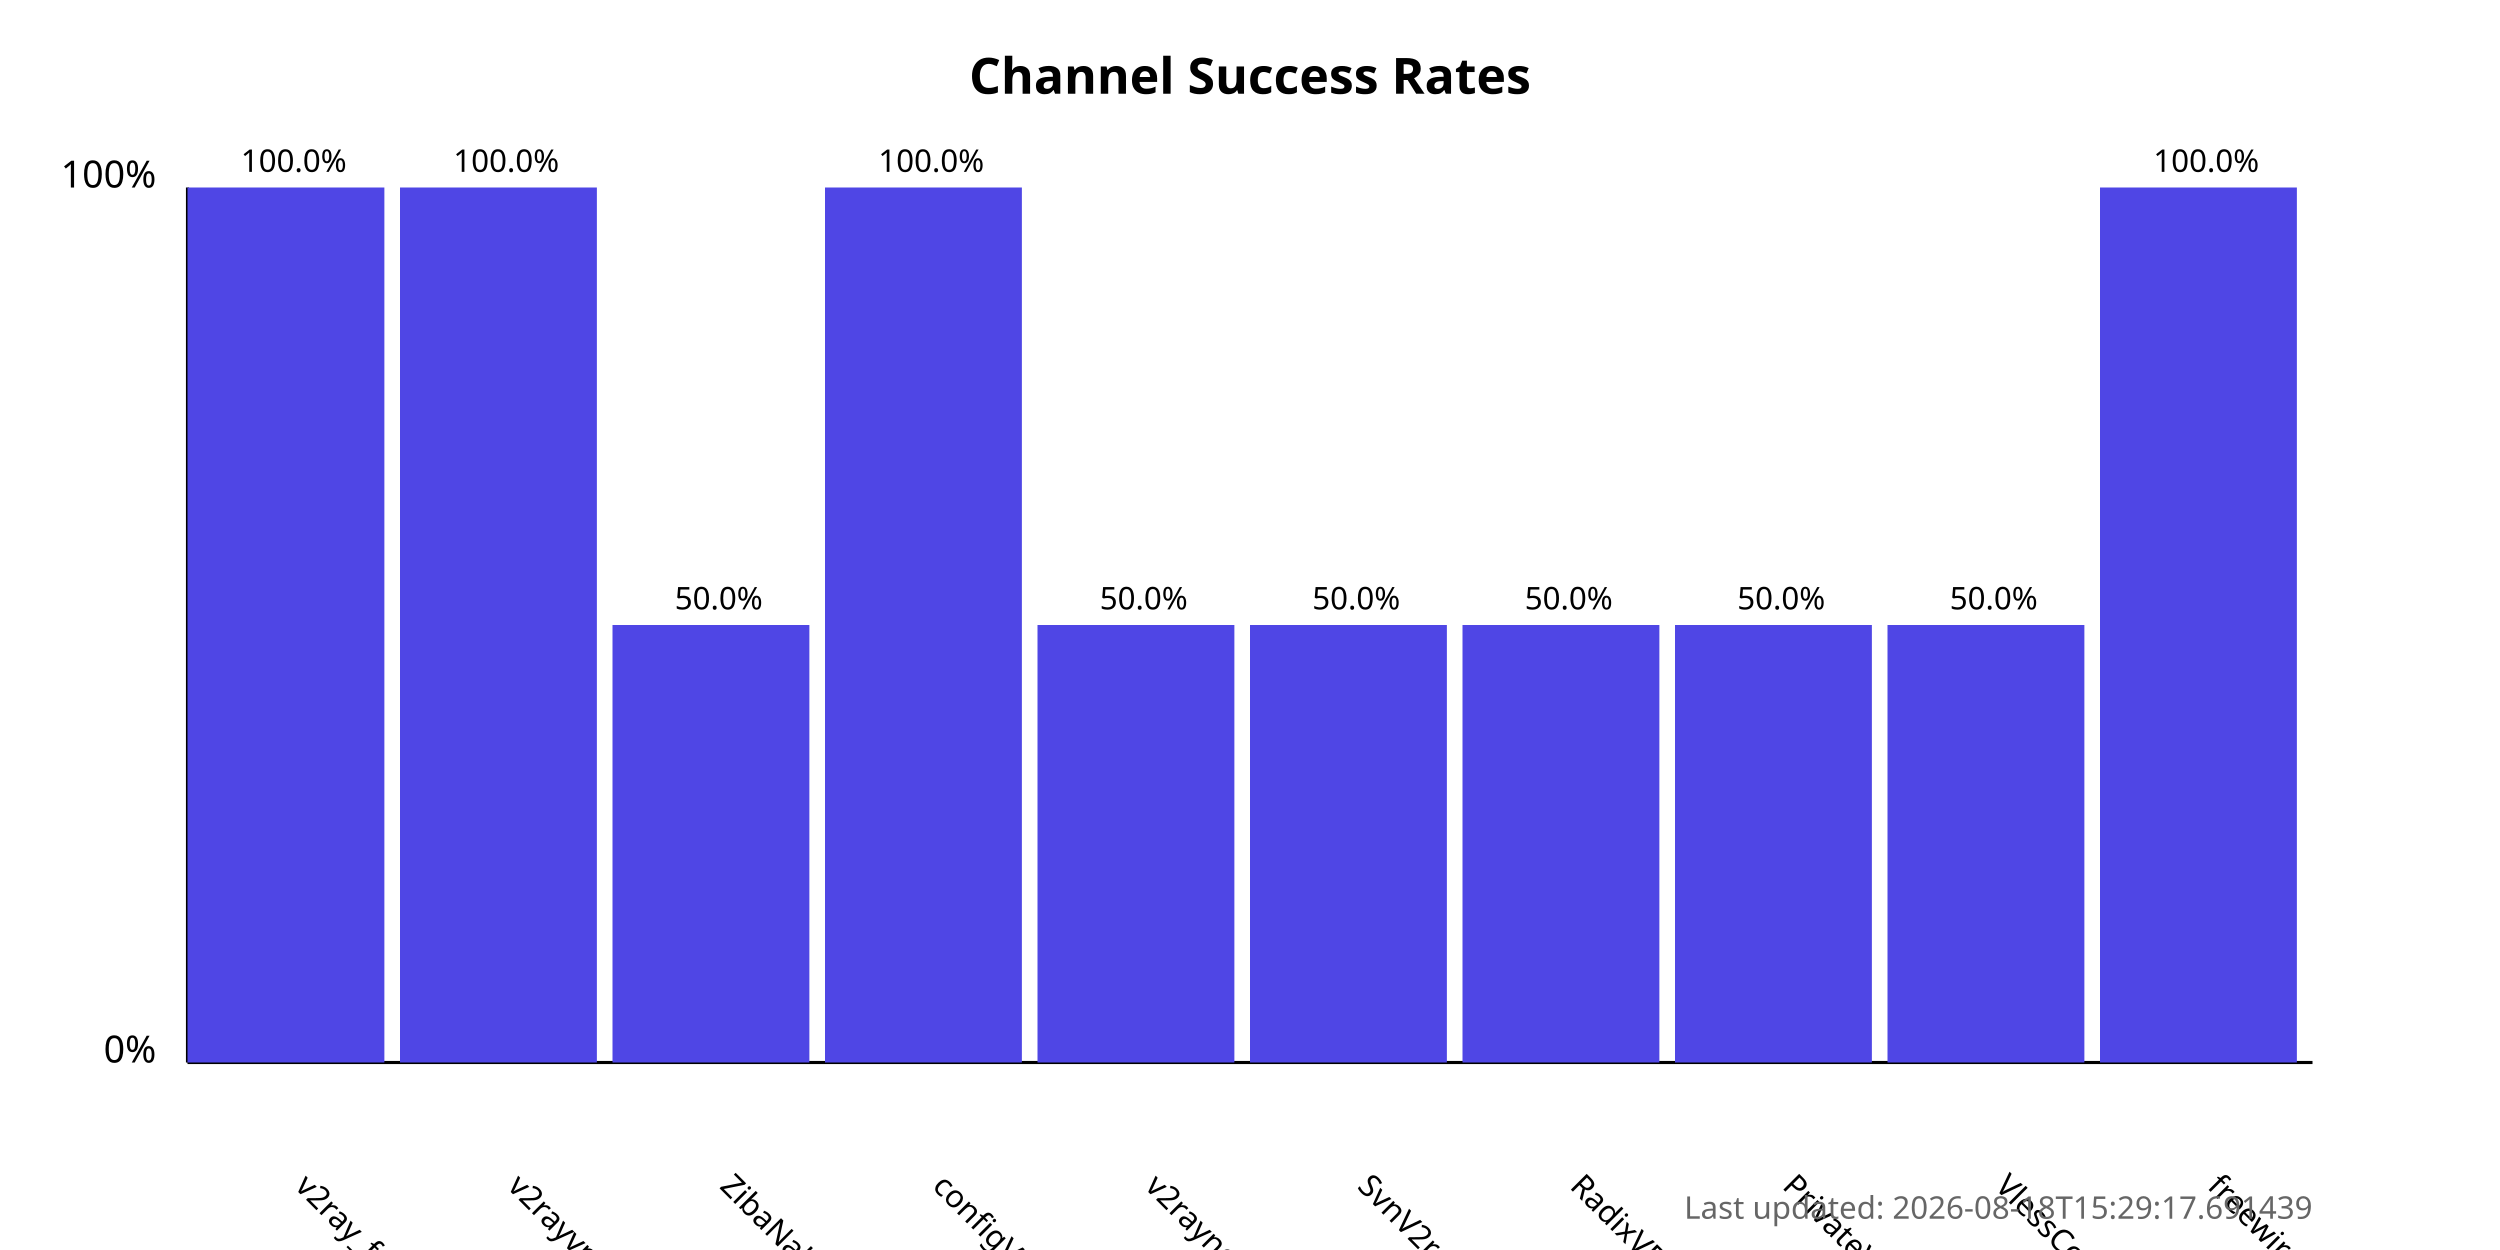
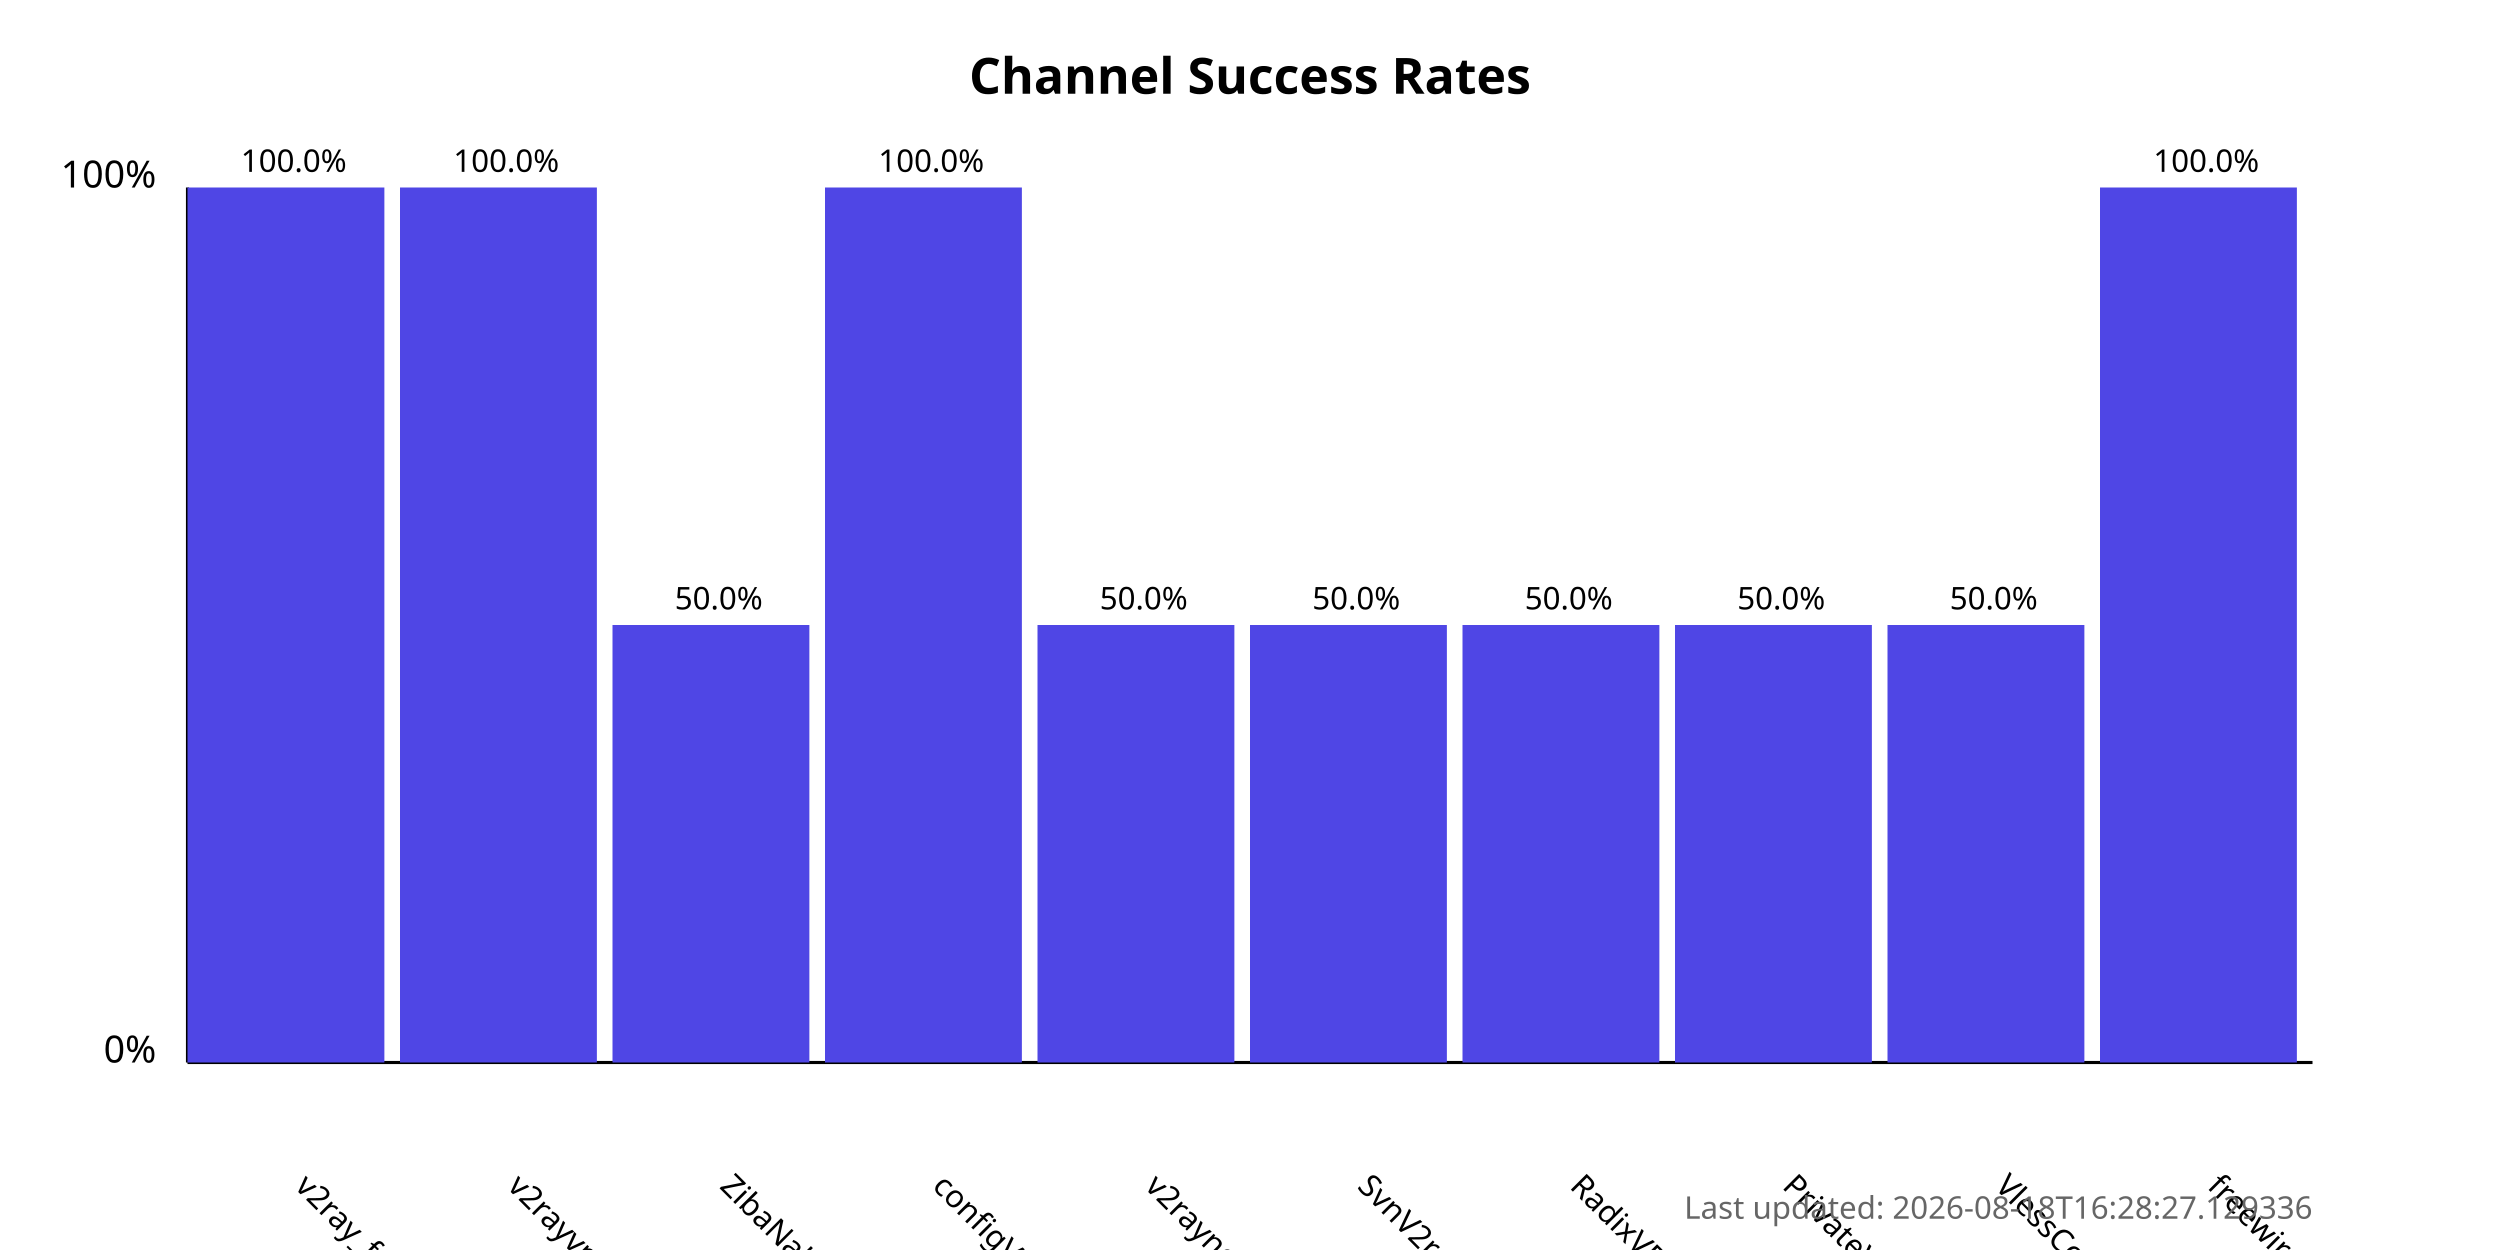
<svg xmlns="http://www.w3.org/2000/svg" width="800" height="400">
  <style>
            .chart-title { font: bold 16px sans-serif; }
            .axis-label { font: 12px sans-serif; }
            .tick-label { font: 10px sans-serif; }
            .bar { fill: #4f46e5; }
            .bar:hover { fill: #6366f1; }
            .timestamp { font: 10px sans-serif; fill: #666; }
        </style>
  <text x="400.0" y="30" text-anchor="middle" class="chart-title">
            Channel Success Rates
        </text>
  <line x1="60" y1="340" x2="60" y2="60" stroke="black" stroke-width="1" />
  <line x1="60" y1="340" x2="740" y2="340" stroke="black" stroke-width="1" />
  <text x="50" y="340" text-anchor="end" class="axis-label">0%</text>
  <text x="50" y="60" text-anchor="end" class="axis-label">100%</text>
  <g>
    <rect x="60" y="60.0" width="63.0" height="280.0" class="bar" />
    <text x="94.0" y="380" transform="rotate(45, 94.0, 380)" text-anchor="start" class="tick-label">
                v2ray_free_conf
            </text>
    <text x="94.0" y="55.0" text-anchor="middle" class="tick-label">
                100.0%
            </text>
  </g>
  <g>
    <rect x="128.0" y="60.0" width="63.0" height="280.0" class="bar" />
    <text x="162.0" y="380" transform="rotate(45, 162.0, 380)" text-anchor="start" class="tick-label">
                v2rayvpno
            </text>
    <text x="162.0" y="55.0" text-anchor="middle" class="tick-label">
                100.0%
            </text>
  </g>
  <g>
    <rect x="196.0" y="200.0" width="63.0" height="140.0" class="bar" />
    <text x="230.0" y="380" transform="rotate(45, 230.0, 380)" text-anchor="start" class="tick-label">
                ZibaNabz
            </text>
    <text x="230.0" y="195.0" text-anchor="middle" class="tick-label">
                50.0%
            </text>
  </g>
  <g>
    <rect x="264.0" y="60.0" width="63.0" height="280.0" class="bar" />
    <text x="298.0" y="380" transform="rotate(45, 298.0, 380)" text-anchor="start" class="tick-label">
                configV2rayForFree
            </text>
    <text x="298.0" y="55.0" text-anchor="middle" class="tick-label">
                100.0%
            </text>
  </g>
  <g>
    <rect x="332.0" y="200.0" width="63.0" height="140.0" class="bar" />
    <text x="366.0" y="380" transform="rotate(45, 366.0, 380)" text-anchor="start" class="tick-label">
                v2rayngvpn
            </text>
    <text x="366.0" y="195.0" text-anchor="middle" class="tick-label">
                50.0%
            </text>
  </g>
  <g>
    <rect x="400.0" y="200.0" width="63.0" height="140.0" class="bar" />
    <text x="434.0" y="380" transform="rotate(45, 434.0, 380)" text-anchor="start" class="tick-label">
                SvnV2ray
            </text>
    <text x="434.0" y="195.0" text-anchor="middle" class="tick-label">
                50.0%
            </text>
  </g>
  <g>
    <rect x="468.0" y="200.0" width="63.0" height="140.0" class="bar" />
    <text x="502.0" y="380" transform="rotate(45, 502.0, 380)" text-anchor="start" class="tick-label">
                RadixVPN
            </text>
    <text x="502.0" y="195.0" text-anchor="middle" class="tick-label">
                50.0%
            </text>
  </g>
  <g>
    <rect x="536.0" y="200.0" width="63.0" height="140.0" class="bar" />
    <text x="570.0" y="380" transform="rotate(45, 570.0, 380)" text-anchor="start" class="tick-label">
                PrivateVPNs
            </text>
    <text x="570.0" y="195.0" text-anchor="middle" class="tick-label">
                50.0%
            </text>
  </g>
  <g>
    <rect x="604.0" y="200.0" width="63.0" height="140.0" class="bar" />
    <text x="638.0" y="380" transform="rotate(45, 638.0, 380)" text-anchor="start" class="tick-label">
                VlessConfig
            </text>
    <text x="638.0" y="195.0" text-anchor="middle" class="tick-label">
                50.0%
            </text>
  </g>
  <g>
    <rect x="672.0" y="60.0" width="63.0" height="280.0" class="bar" />
    <text x="706.0" y="380" transform="rotate(45, 706.0, 380)" text-anchor="start" class="tick-label">
                freewireguard
            </text>
    <text x="706.0" y="55.0" text-anchor="middle" class="tick-label">
                100.0%
            </text>
  </g>
  <text x="740" y="390" text-anchor="end" class="timestamp">
-             Last updated: 2026-08-18T15:29:17.691439
+             Last updated: 2026-08-18T16:28:27.129336
        </text>
</svg>
